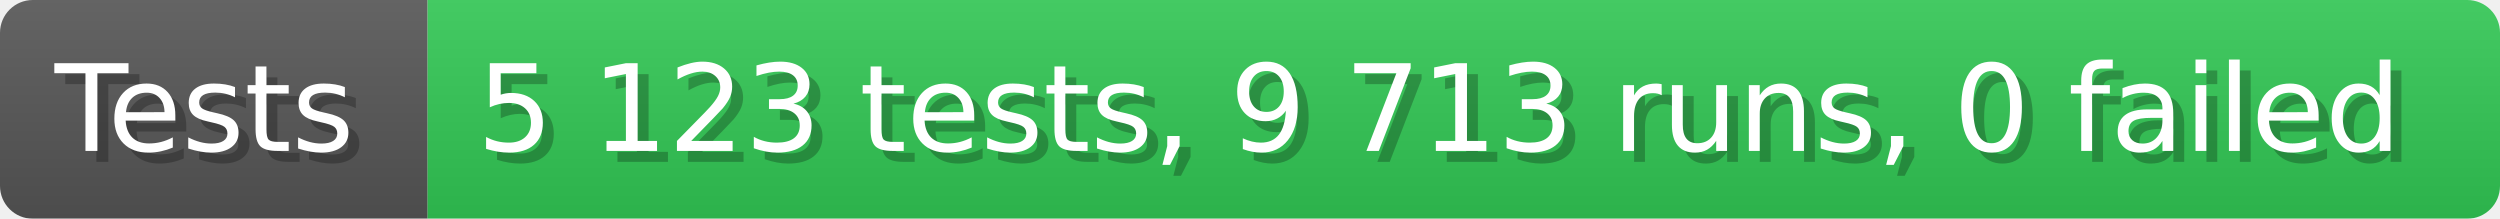
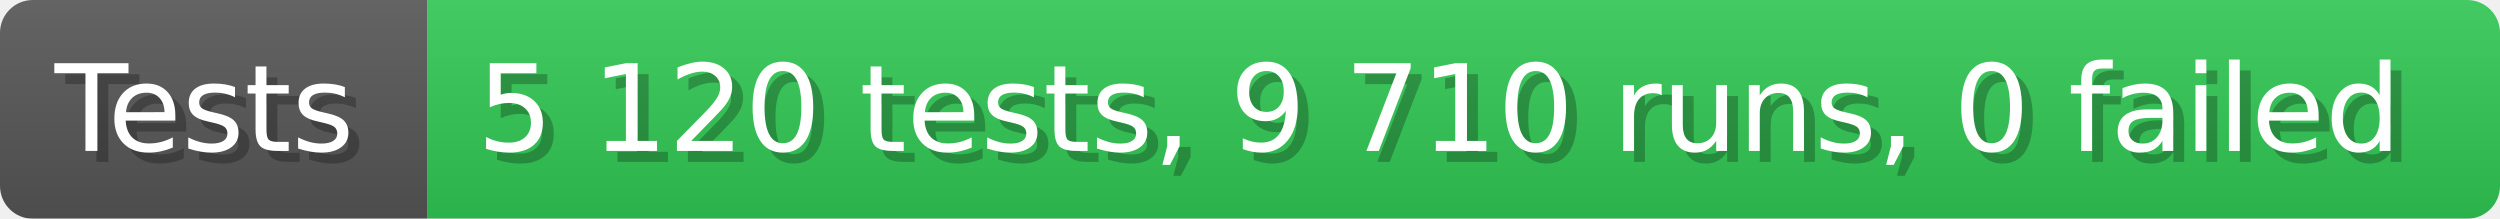
- <svg xmlns="http://www.w3.org/2000/svg" width="228.6" height="20" viewBox="0 0 2286 200" role="img" aria-label="Tests: 5 123 tests, 9 713 runs, 0 failed">
+ <svg xmlns="http://www.w3.org/2000/svg" width="228.6" height="20" viewBox="0 0 2286 200" role="img" aria-label="Tests: 5 120 tests, 9 710 runs, 0 failed">
  <linearGradient id="a" x2="0" y2="100%">
    <stop offset="0" stop-opacity=".1" stop-color="#EEE" />
    <stop offset="1" stop-opacity=".1" />
  </linearGradient>
  <mask id="m">
    <rect width="2286" height="200" rx="30" fill="#FFF" />
  </mask>
  <g mask="url(#m)">
    <rect width="391" height="200" fill="#555" />
    <rect width="1895" height="200" fill="#31c653" x="391" />
    <rect width="2286" height="200" fill="url(#a)" />
  </g>
  <g aria-hidden="true" fill="#fff" text-anchor="start" font-family="Verdana,DejaVu Sans,sans-serif" font-size="110">
    <text x="60" y="148" textLength="291" fill="#000" opacity="0.25">Tests</text>
    <text x="50" y="138" textLength="291">Tests</text>
-     <text x="446" y="148" textLength="1795" fill="#000" opacity="0.25">5 123 tests, 9 713 runs, 0 failed</text>
-     <text x="436" y="138" textLength="1795">5 123 tests, 9 713 runs, 0 failed</text>
+     <text x="446" y="148" textLength="1795" fill="#000" opacity="0.25">5 120 tests, 9 710 runs, 0 failed</text>
+     <text x="436" y="138" textLength="1795">5 120 tests, 9 710 runs, 0 failed</text>
  </g>
</svg>
